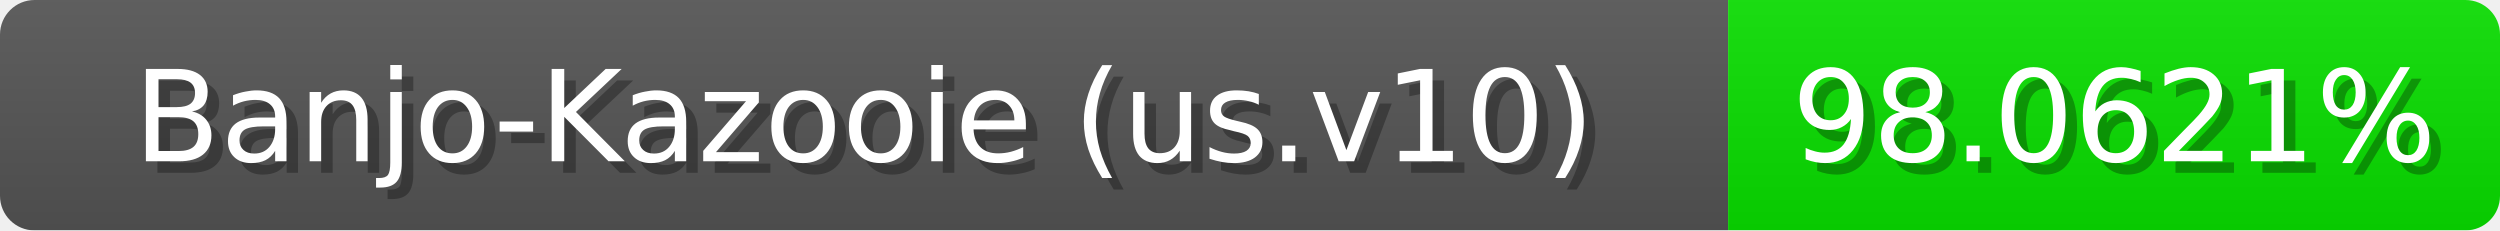
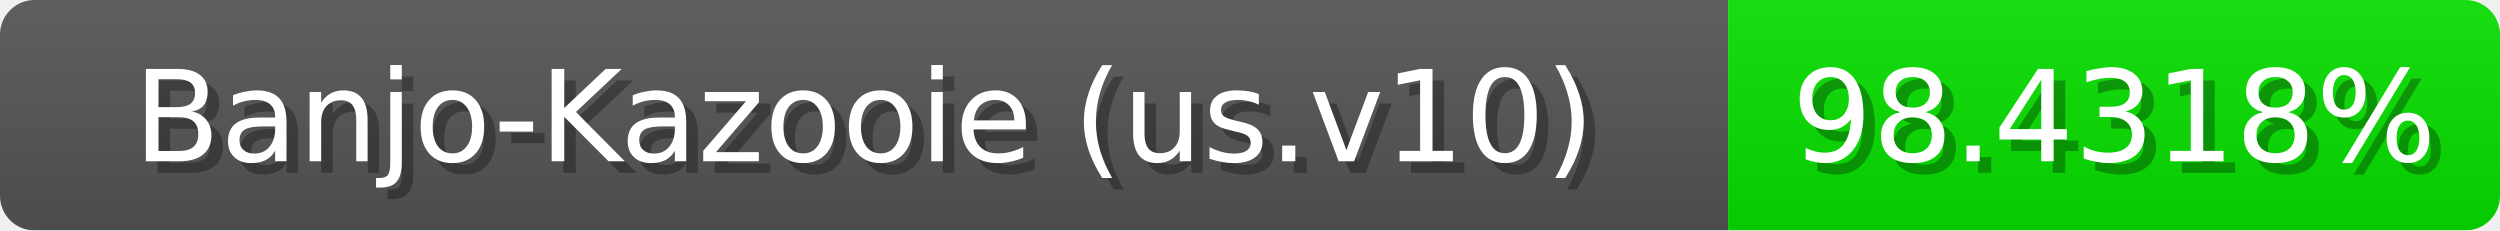
<svg xmlns="http://www.w3.org/2000/svg" width="217" height="20">
  <linearGradient id="b" x2="0" y2="100%">
    <stop offset="0" stop-color="#bbb" stop-opacity=".1" />
    <stop offset="1" stop-opacity=".1" />
  </linearGradient>
  <mask id="anybadge_1">
    <rect width="217" height="20" rx="3" fill="#fff" />
  </mask>
  <g mask="url(#anybadge_1)">
    <path fill="#555" d="M0 0h150v20H0z" />
-     <path fill="#09e000" d="M150 0h67v20H150z" />
+     <path fill="#07e000" d="M150 0h67v20H150z" />
    <path fill="url(#b)" d="M0 0h217v20H0z" />
  </g>
  <g fill="#fff" text-anchor="middle" font-family="DejaVu Sans,Verdana,Geneva,sans-serif" font-size="11">
    <text x="76.0" y="15" fill="#010101" fill-opacity=".3">Banjo-Kazooie (us.v10)</text>
    <text x="75.0" y="14">Banjo-Kazooie (us.v10)</text>
  </g>
  <g fill="#fff" text-anchor="middle" font-family="DejaVu Sans,Verdana,Geneva,sans-serif" font-size="11">
-     <text x="184.5" y="15" fill="#010101" fill-opacity=".3">98.0621%</text>
-     <text x="183.5" y="14">98.0621%</text>
+     <text x="184.5" y="15" fill="#010101" fill-opacity=".3">98.4318%</text>
+     <text x="183.5" y="14">98.4318%</text>
  </g>
</svg>
